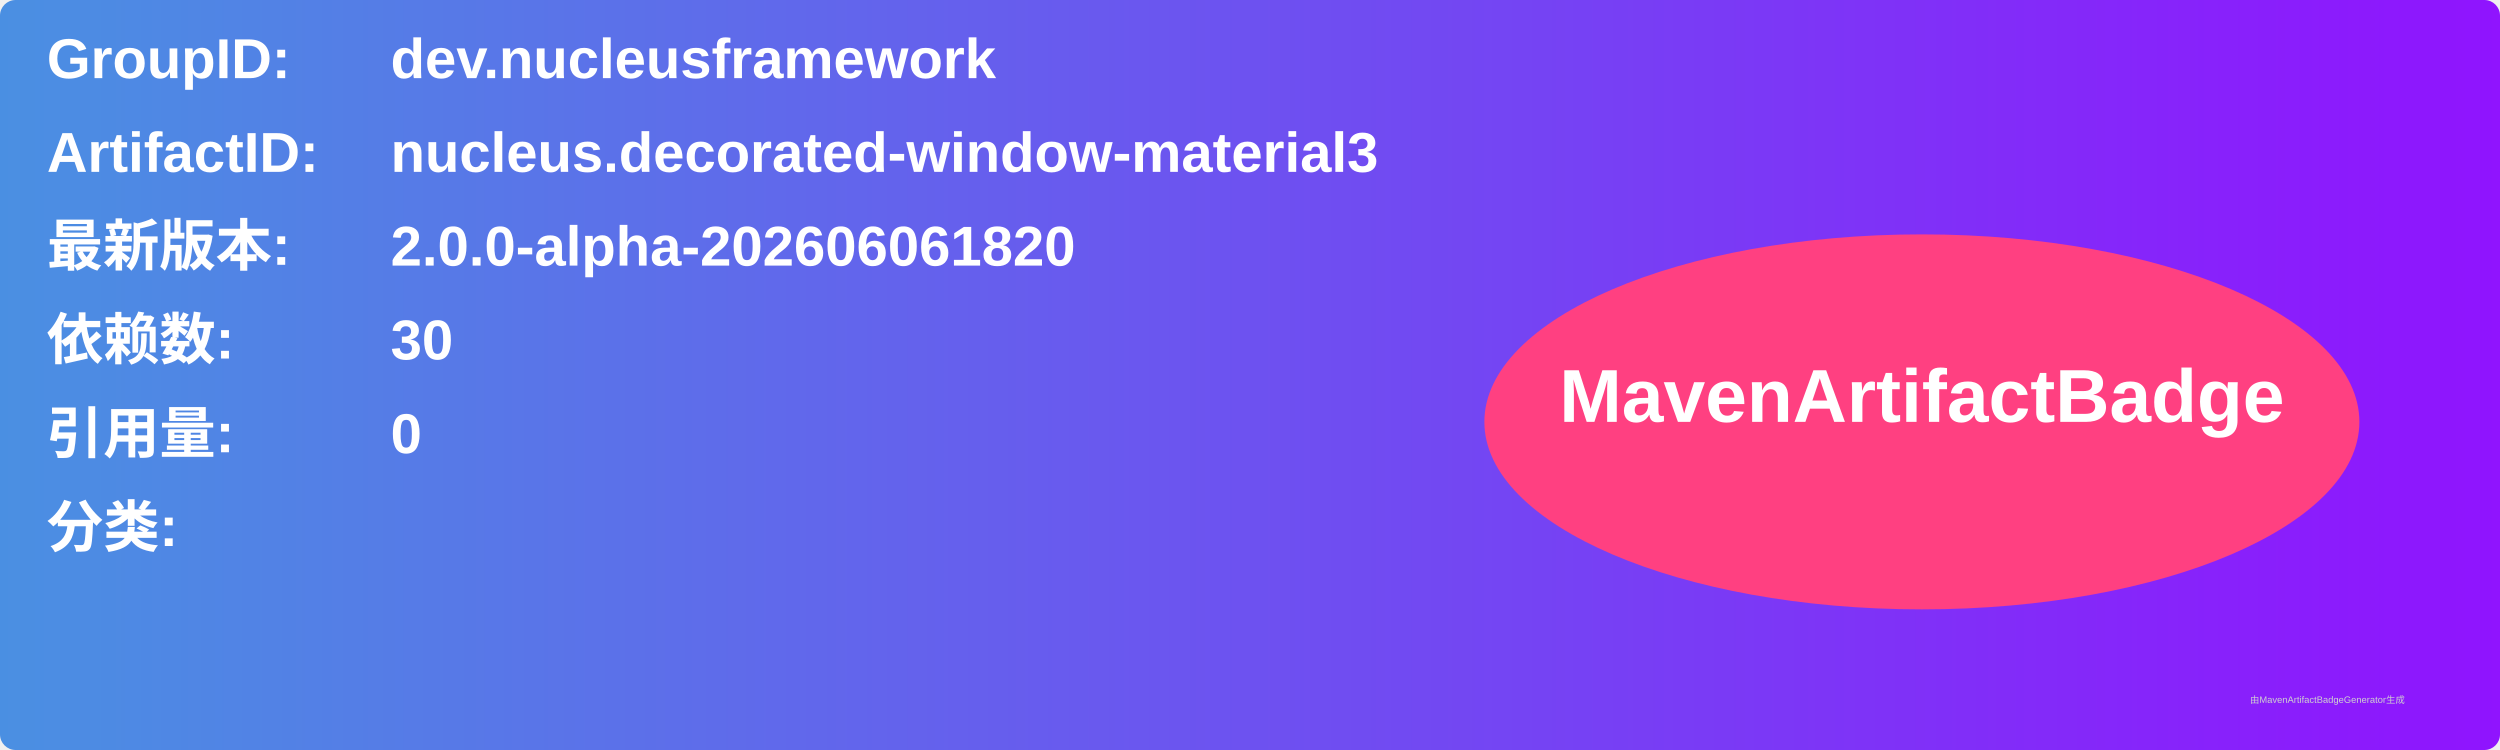
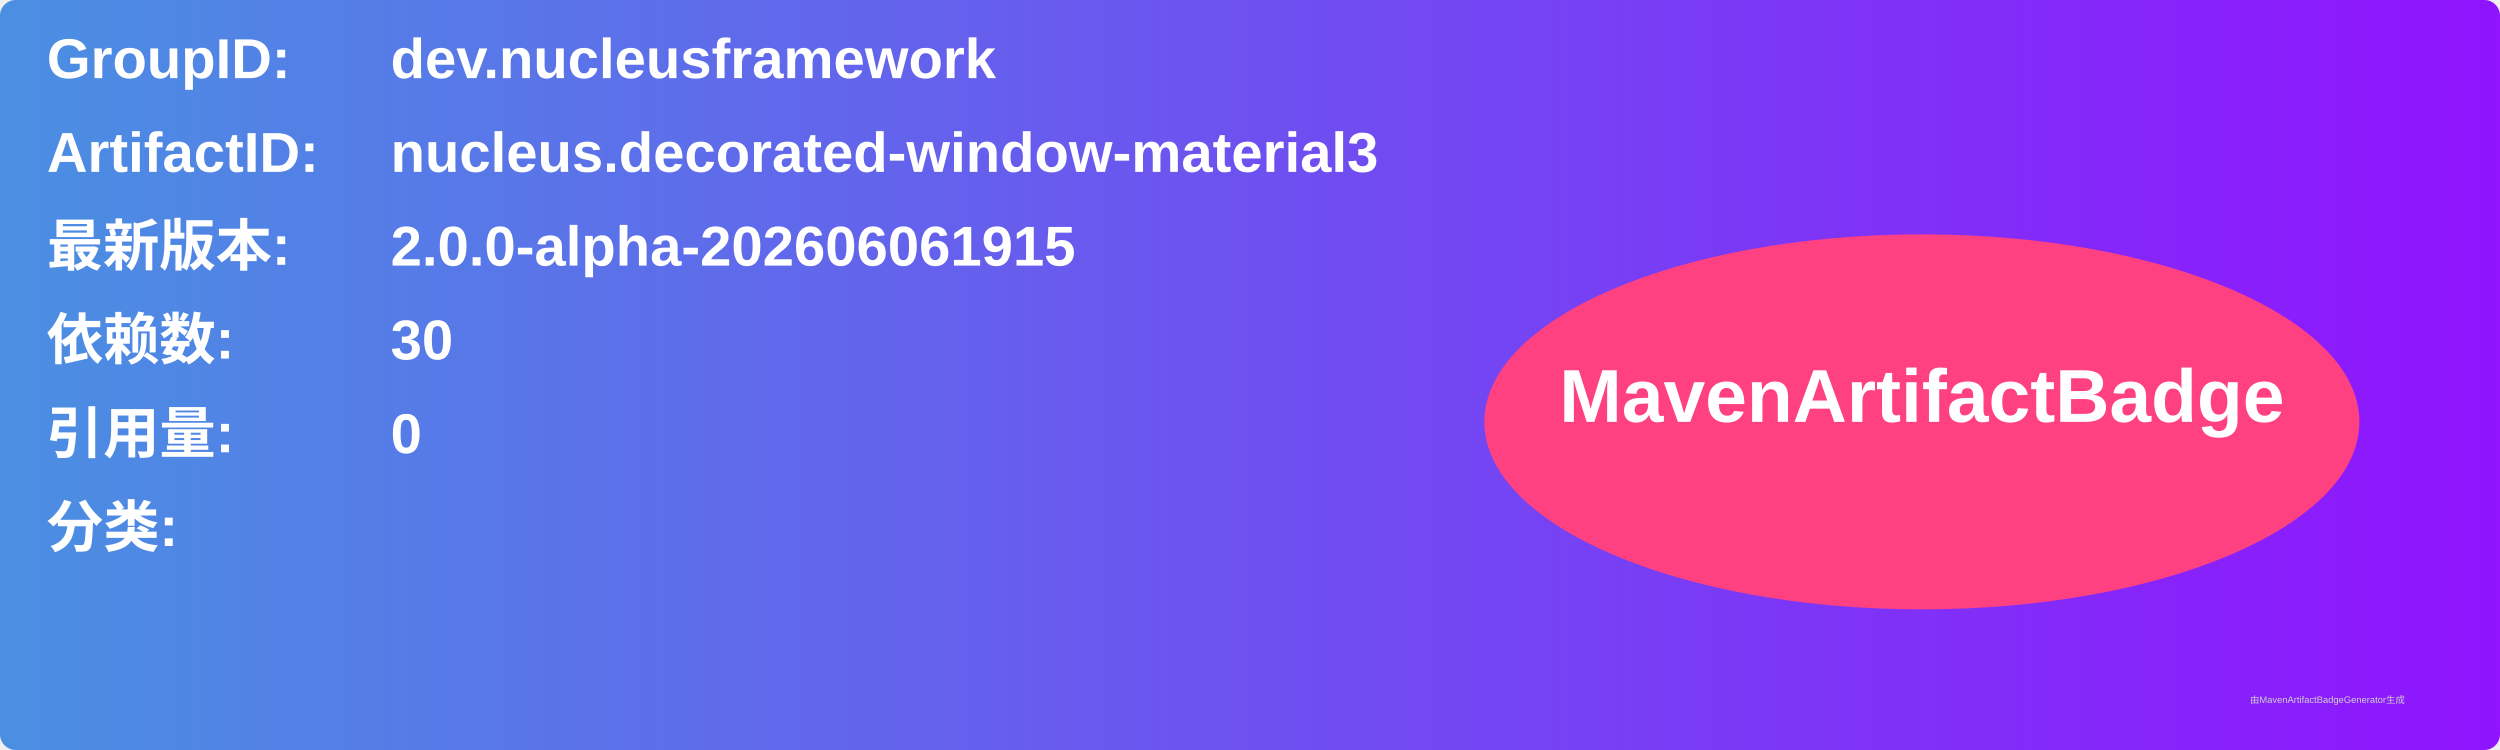
<svg xmlns="http://www.w3.org/2000/svg" width="800" height="240" viewBox="0 0 800 240">
  <linearGradient id="grad" x1="0%" y1="0%" x2="100%" y2="0%">
    <stop offset="0%" stop-color="#4a90e2" />
    <stop offset="100%" stop-color="#9013fe" />
  </linearGradient>
  <rect width="100%" height="100%" rx="5" ry="5" fill="url(#grad)" />
  <g transform="translate(15, 15)">
    <text x="0" y="10" font-family="Arial" font-size="18" fill="white" font-weight="bold" width="260">GroupID:</text>
    <text x="110" y="10" font-family="Arial" font-size="18" fill="white" font-weight="bold" width="460">dev.nucleusframework</text>
    <text x="0" y="40" font-family="Arial" font-size="18" fill="white" font-weight="bold" width="260">ArtifactID:</text>
    <text x="110" y="40" font-family="Arial" font-size="18" fill="white" font-weight="bold" width="460">nucleus.decorated-window-material3</text>
    <text x="0" y="70" font-family="Arial" font-size="18" fill="white" font-weight="bold">最新版本:</text>
    <text x="110" y="70" font-family="Arial" font-size="18" fill="white" font-weight="bold">
-       <tspan font-weight="bold">2.0.0-alpha-202606061820</tspan>
+       <tspan font-weight="bold">2.0.0-alpha-202606061915</tspan>
    </text>
    <text x="0" y="100" font-family="Arial" font-size="18" fill="white" font-weight="bold">依赖数: </text>
    <text x="110" y="100" font-family="Arial" font-size="18" fill="white">
      <tspan font-weight="bold">30</tspan>
    </text>
    <text x="0" y="130" font-family="Arial" font-size="18" fill="white" font-weight="bold">引用量: </text>
    <text x="110" y="130" font-family="Arial" font-size="18" fill="white">
      <tspan font-weight="bold">0</tspan>
    </text>
    <text x="0" y="160" font-family="Arial" font-size="18" fill="white" font-weight="bold">分类:</text>
    <text x="10" y="190" font-family="Arial" font-size="10" fill="white">
      <tspan font-weight="bold" />
    </text>
    <ellipse cx="600" cy="120" rx="140" ry="60" fill="#ff4081" />
    <text x="600" y="120" text-anchor="middle" font-family="Arial" font-size="24" fill="white" font-weight="bold">MavenArtifactBadge</text>
  </g>
  <text x="720" y="225" font-family="Arial" font-size="3" fill="#d0d0d0">由MavenArtifactBadgeGenerator生成</text>
</svg>
